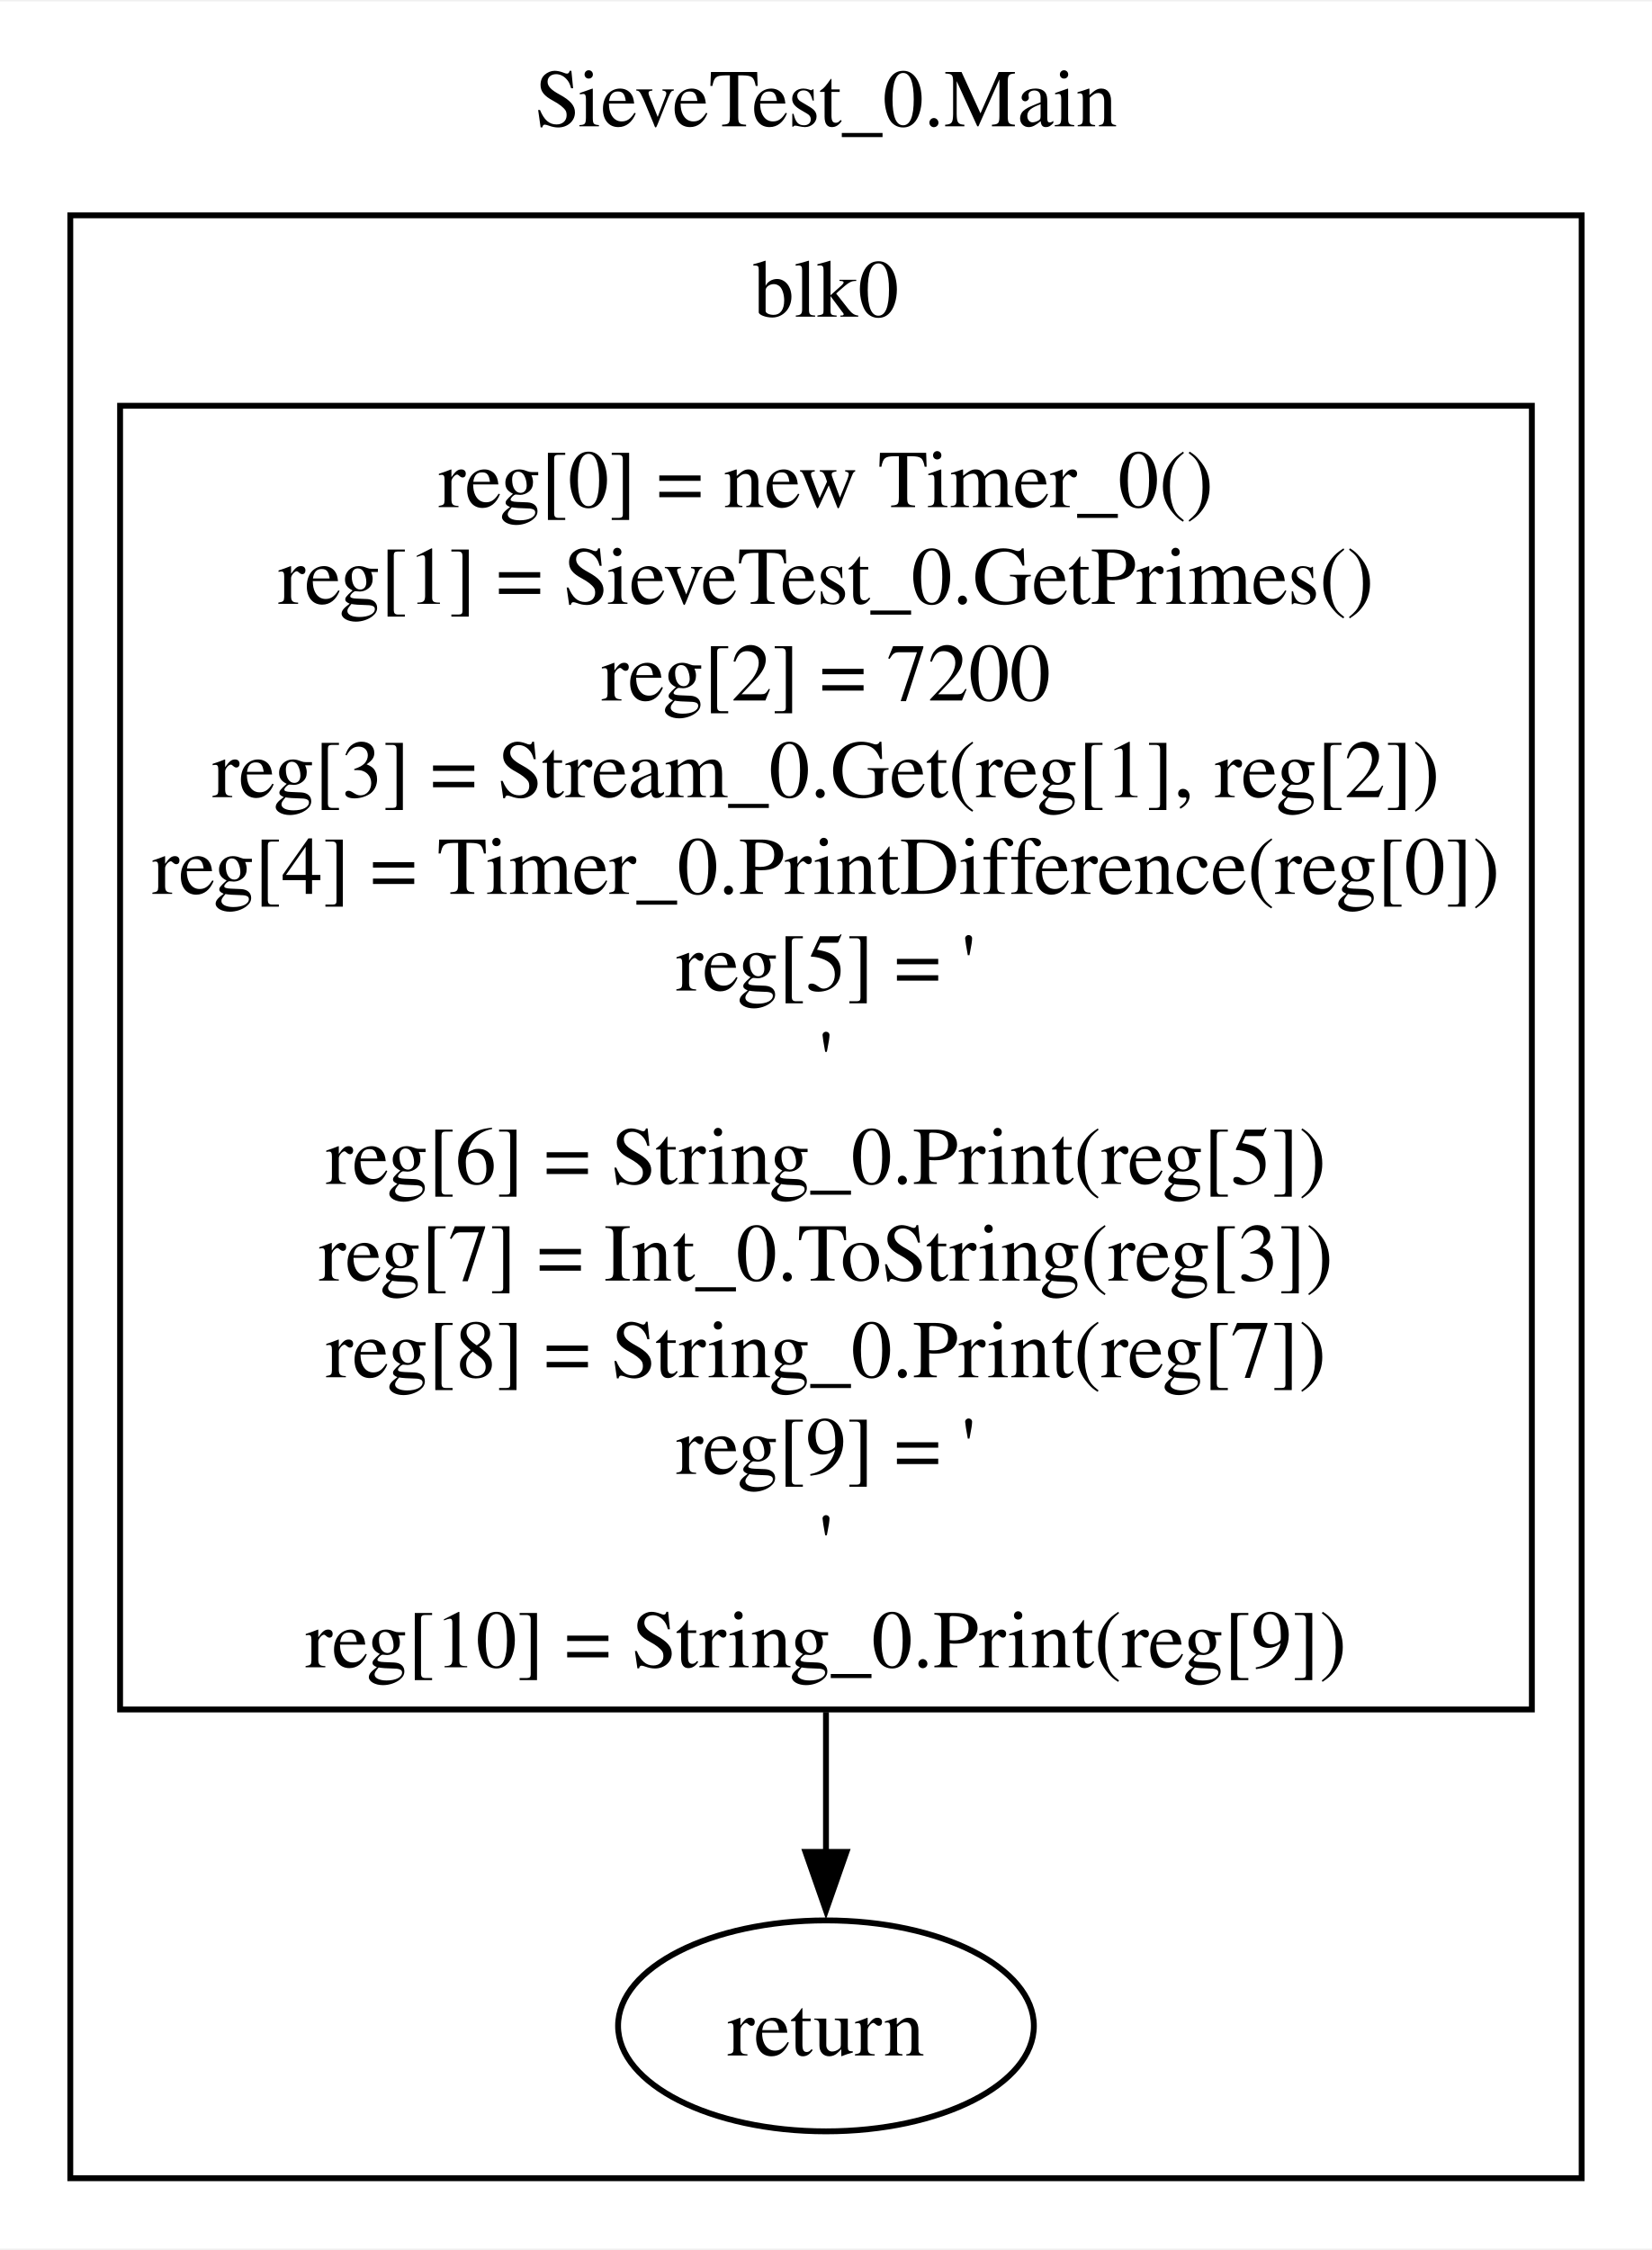
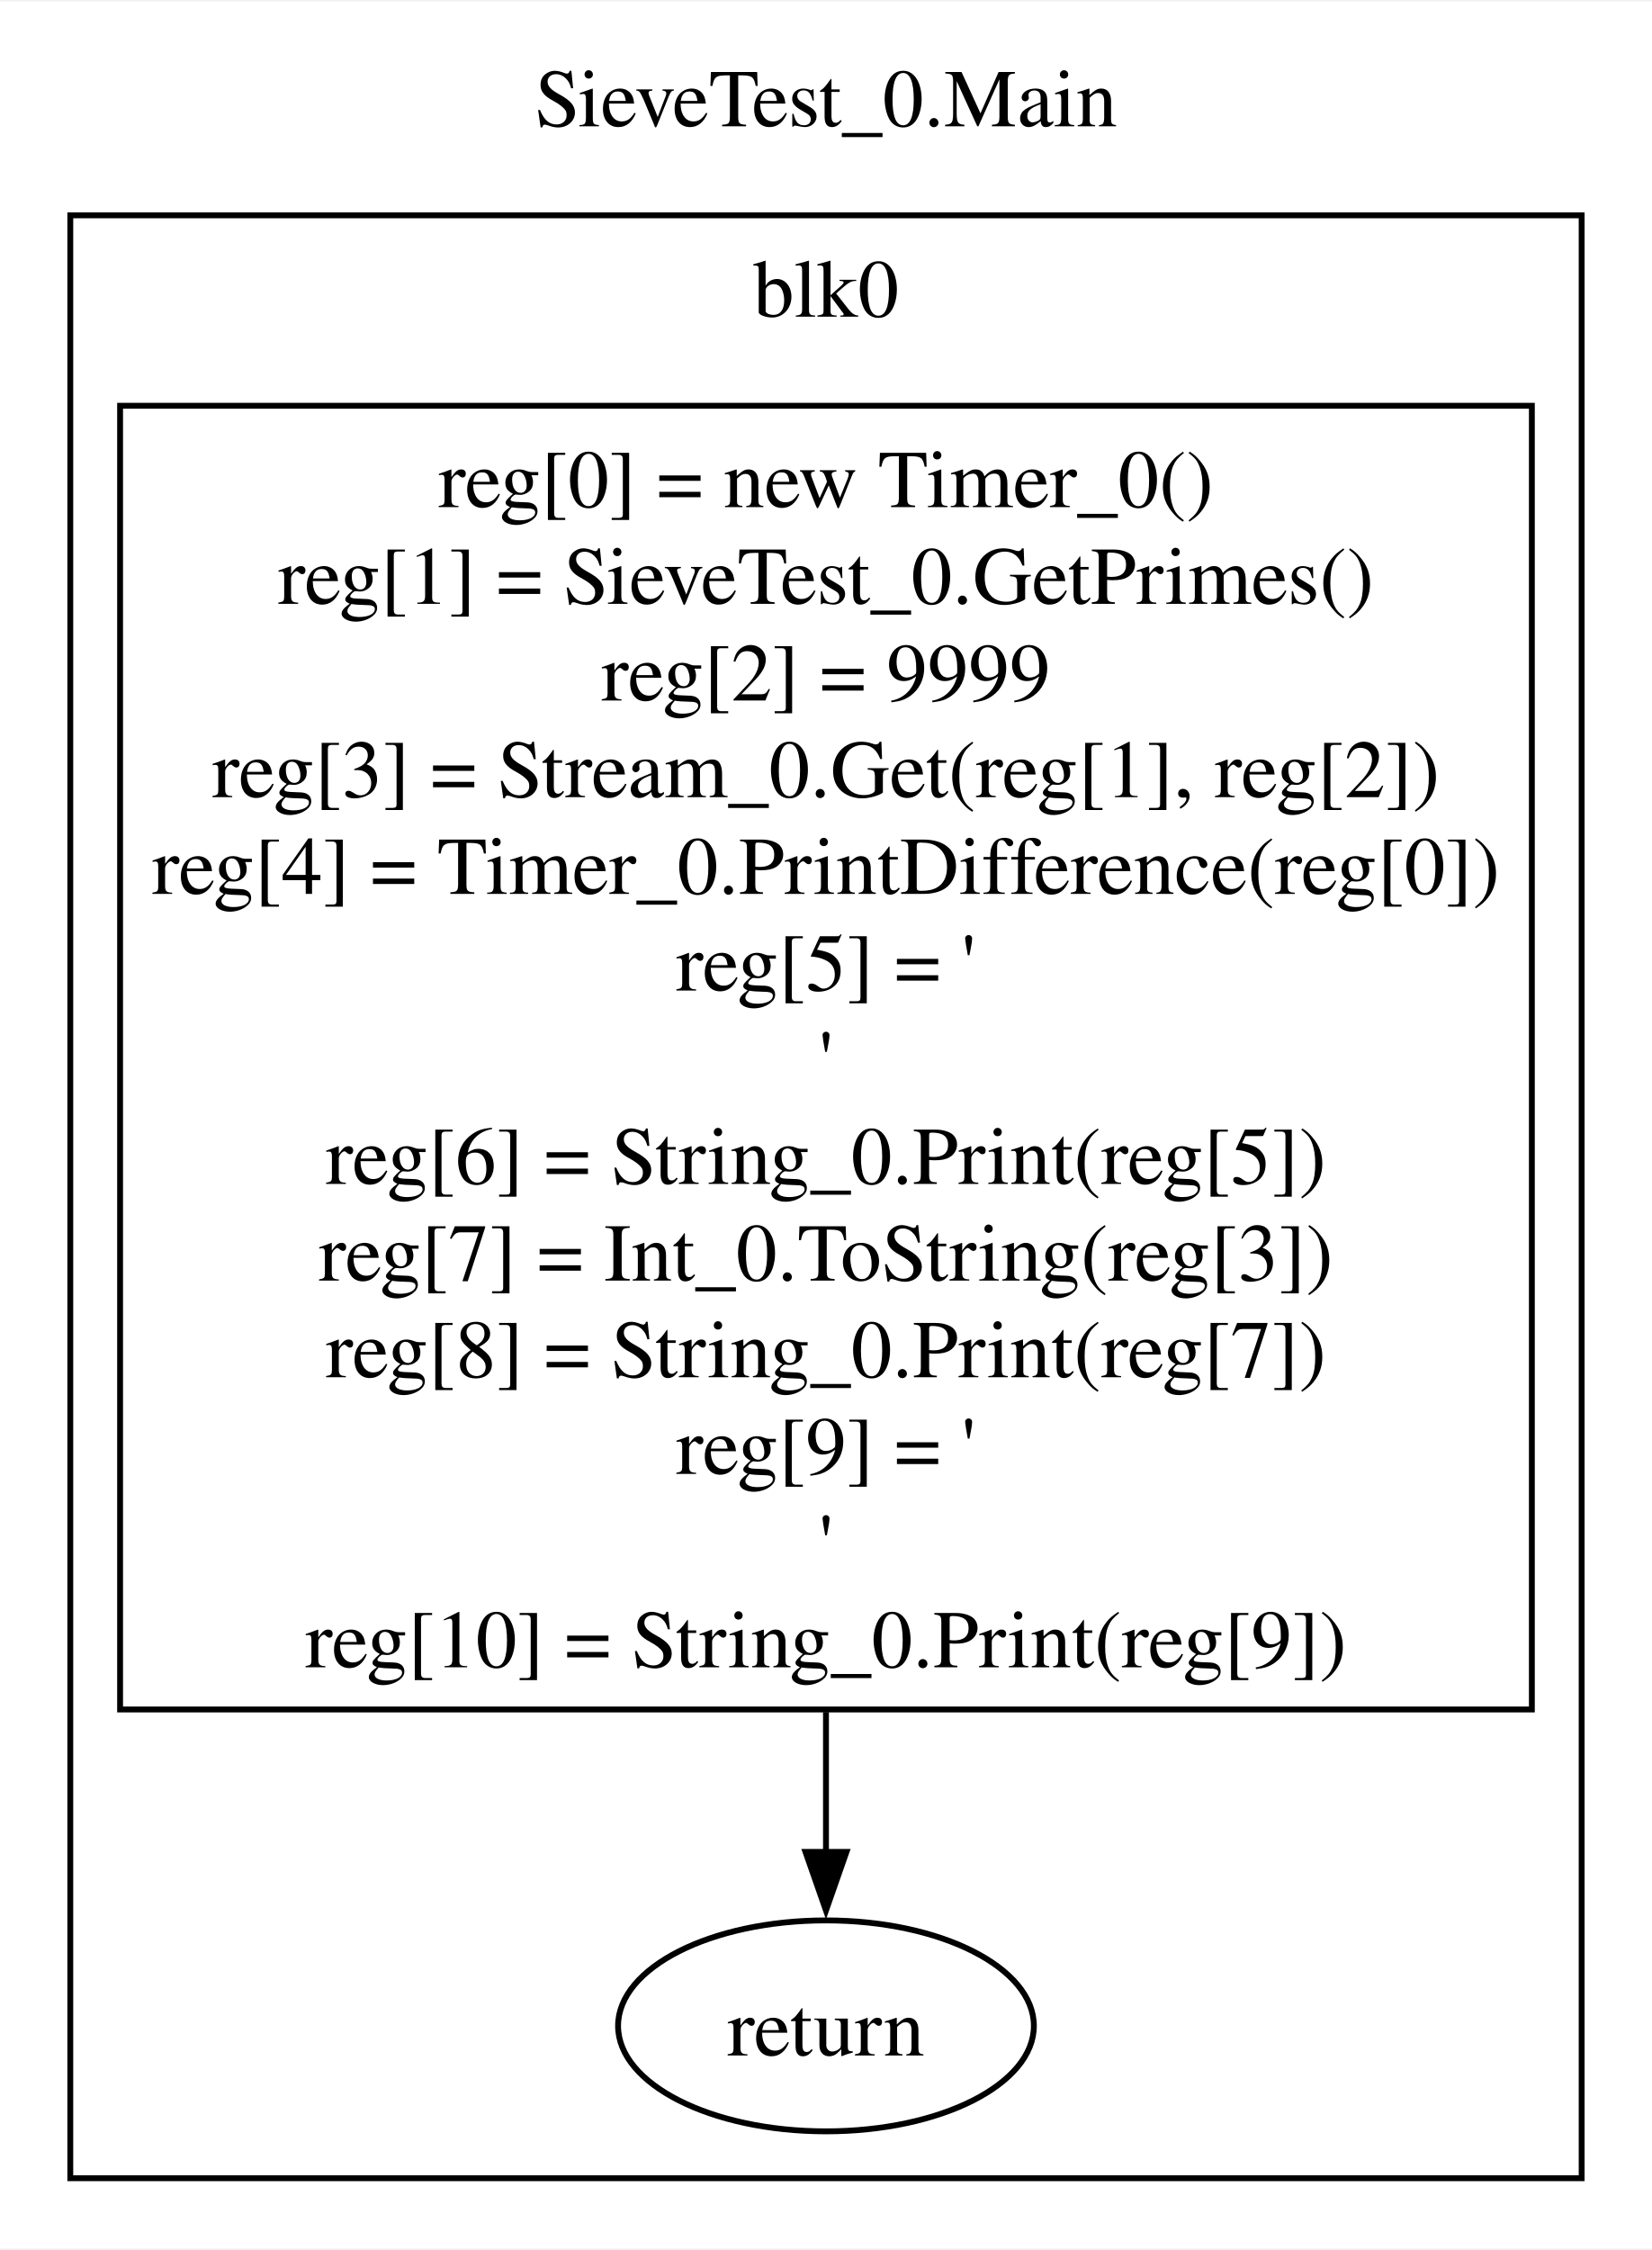
<svg xmlns="http://www.w3.org/2000/svg" width="282pt" height="384pt" viewBox="0.00 0.00 282.00 383.50">
  <g id="graph0" class="graph" transform="scale(1 1) rotate(0) translate(4 379.5)">
    <polygon fill="white" stroke="none" points="-4,4 -4,-379.5 278,-379.5 278,4 -4,4" />
    <text text-anchor="middle" x="137" y="-358.2" font-family="Times,serif" font-size="14.00">SieveTest_0.Main</text>
    <g id="clust1" class="cluster">
      <polygon fill="none" stroke="black" points="8,-8 8,-343 266,-343 266,-8 8,-8" />
      <text text-anchor="middle" x="137" y="-325.7" font-family="Times,serif" font-size="14.00">blk0</text>
    </g>
    <g id="node1" class="node">
      <polygon fill="none" stroke="black" points="257.5,-310.5 16.5,-310.5 16.5,-88 257.5,-88 257.5,-310.5" />
      <text text-anchor="middle" x="137" y="-293.2" font-family="Times,serif" font-size="14.00">reg[0] = new Timer_0()</text>
      <text text-anchor="middle" x="137" y="-276.7" font-family="Times,serif" font-size="14.00">reg[1] = SieveTest_0.GetPrimes()</text>
-       <text text-anchor="middle" x="137" y="-260.2" font-family="Times,serif" font-size="14.00">reg[2] = 7200</text>
+       <text text-anchor="middle" x="137" y="-260.2" font-family="Times,serif" font-size="14.00">reg[2] = 9999</text>
      <text text-anchor="middle" x="137" y="-243.7" font-family="Times,serif" font-size="14.00">reg[3] = Stream_0.Get(reg[1], reg[2])</text>
      <text text-anchor="middle" x="137" y="-227.2" font-family="Times,serif" font-size="14.00">reg[4] = Timer_0.PrintDifference(reg[0])</text>
      <text text-anchor="middle" x="137" y="-210.7" font-family="Times,serif" font-size="14.00">reg[5] = '</text>
      <text text-anchor="middle" x="137" y="-194.2" font-family="Times,serif" font-size="14.00">'</text>
      <text text-anchor="middle" x="137" y="-177.7" font-family="Times,serif" font-size="14.00">reg[6] = String_0.Print(reg[5])</text>
      <text text-anchor="middle" x="137" y="-161.2" font-family="Times,serif" font-size="14.00">reg[7] = Int_0.ToString(reg[3])</text>
      <text text-anchor="middle" x="137" y="-144.7" font-family="Times,serif" font-size="14.00">reg[8] = String_0.Print(reg[7])</text>
      <text text-anchor="middle" x="137" y="-128.2" font-family="Times,serif" font-size="14.00">reg[9] = '</text>
      <text text-anchor="middle" x="137" y="-111.7" font-family="Times,serif" font-size="14.00">'</text>
      <text text-anchor="middle" x="137" y="-95.2" font-family="Times,serif" font-size="14.00">reg[10] = String_0.Print(reg[9])</text>
    </g>
    <g id="node2" class="node">
      <ellipse fill="none" stroke="black" cx="137" cy="-34" rx="35.49" ry="18" />
      <text text-anchor="middle" x="137" y="-28.95" font-family="Times,serif" font-size="14.00">return </text>
    </g>
    <g id="edge1" class="edge">
      <path fill="none" stroke="black" d="M137,-87.55C137,-78.92 137,-70.78 137,-63.61" />
      <polygon fill="black" stroke="black" points="140.5,-63.69 137,-53.69 133.5,-63.69 140.5,-63.69" />
    </g>
  </g>
</svg>
